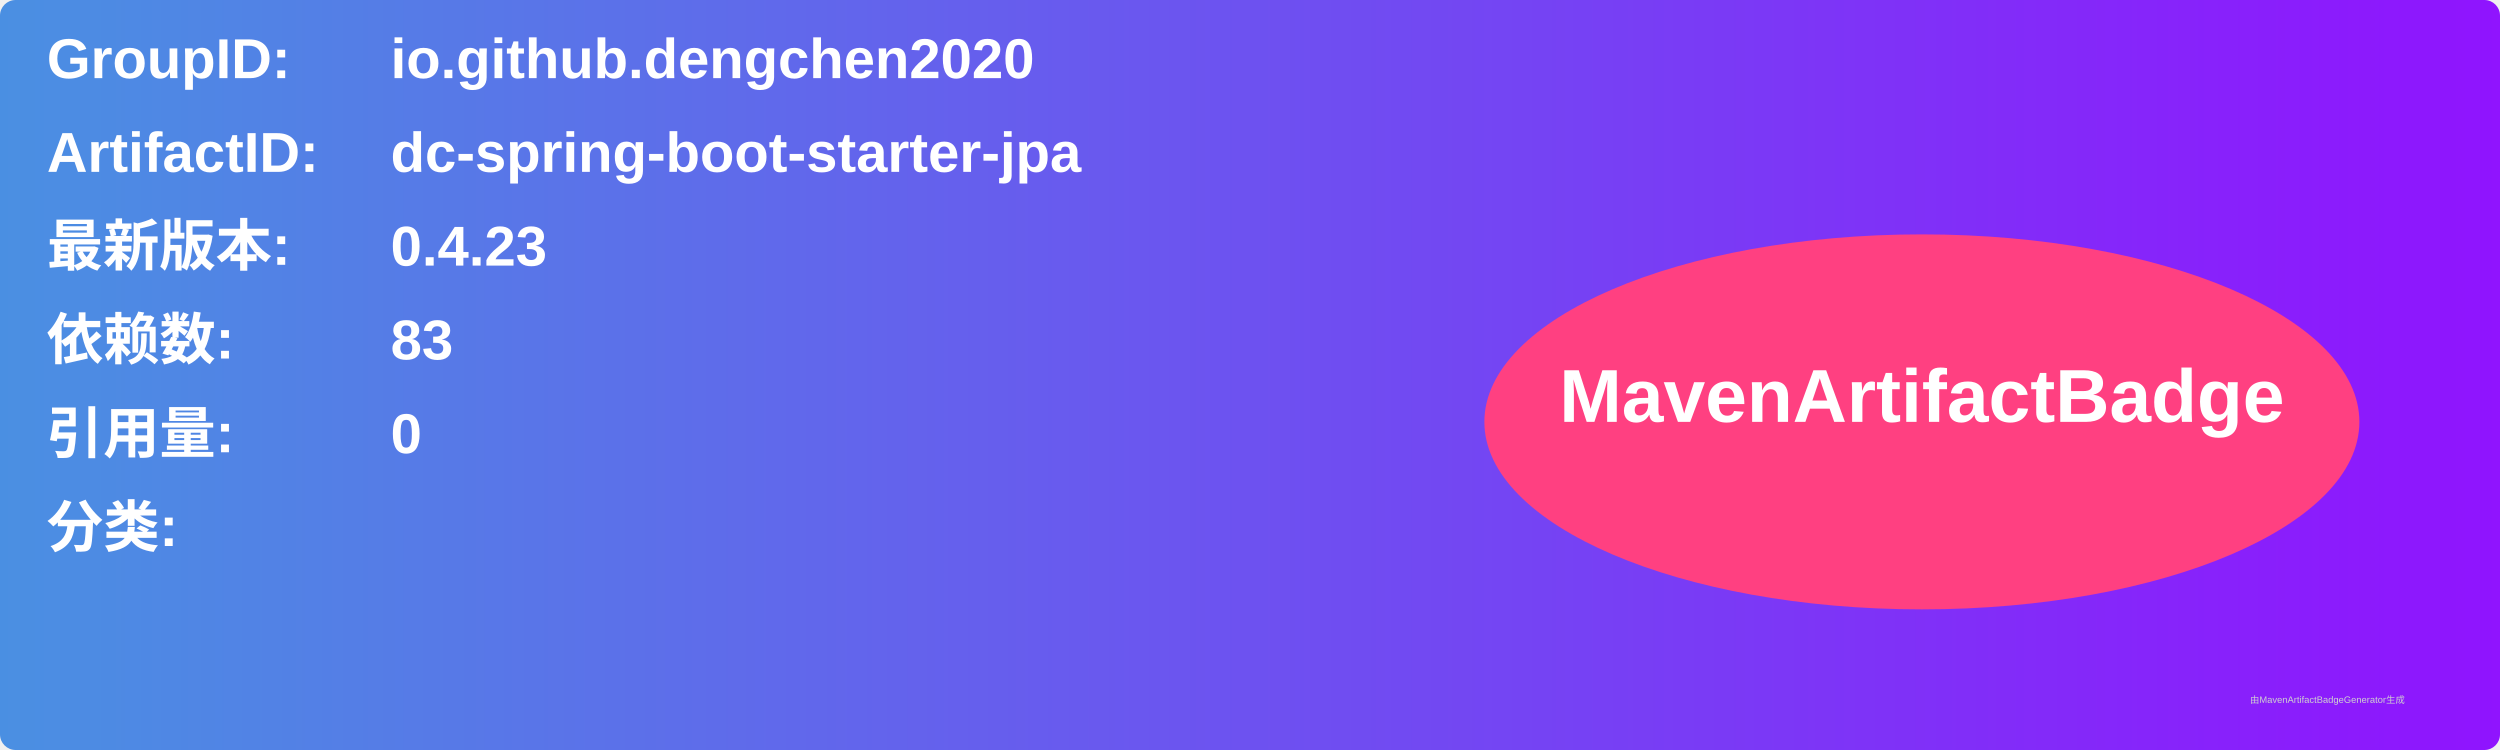
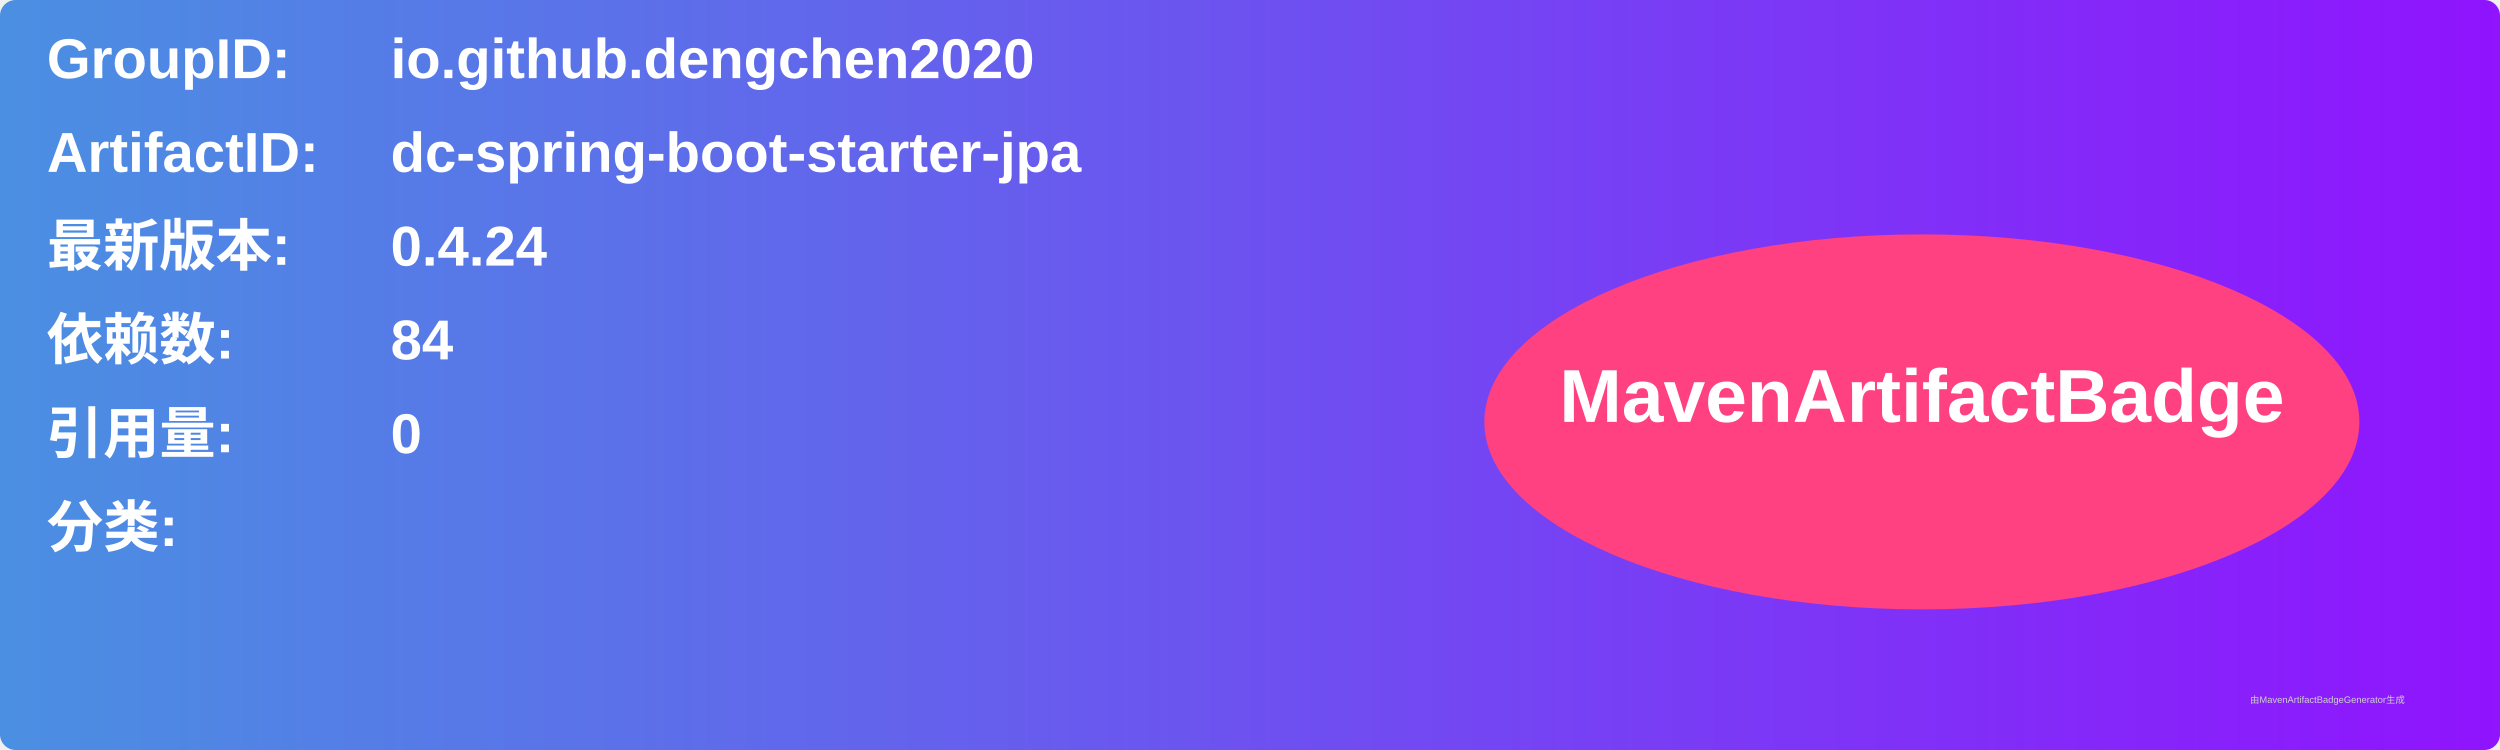
<svg xmlns="http://www.w3.org/2000/svg" width="800" height="240" viewBox="0 0 800 240">
  <linearGradient id="grad" x1="0%" y1="0%" x2="100%" y2="0%">
    <stop offset="0%" stop-color="#4a90e2" />
    <stop offset="100%" stop-color="#9013fe" />
  </linearGradient>
  <rect width="100%" height="100%" rx="5" ry="5" fill="url(#grad)" />
  <g transform="translate(15, 15)">
    <text x="0" y="10" font-family="Arial" font-size="18" fill="white" font-weight="bold" width="260">GroupID:</text>
    <text x="110" y="10" font-family="Arial" font-size="18" fill="white" font-weight="bold" width="460">io.github.dengchen2020</text>
    <text x="0" y="40" font-family="Arial" font-size="18" fill="white" font-weight="bold" width="260">ArtifactID:</text>
    <text x="110" y="40" font-family="Arial" font-size="18" fill="white" font-weight="bold" width="460">dc-spring-boot-starter-jpa</text>
    <text x="0" y="70" font-family="Arial" font-size="18" fill="white" font-weight="bold">最新版本:</text>
    <text x="110" y="70" font-family="Arial" font-size="18" fill="white" font-weight="bold">
-       <tspan font-weight="bold">0.4.23</tspan>
+       <tspan font-weight="bold">0.4.24</tspan>
    </text>
    <text x="0" y="100" font-family="Arial" font-size="18" fill="white" font-weight="bold">依赖数: </text>
    <text x="110" y="100" font-family="Arial" font-size="18" fill="white">
-       <tspan font-weight="bold">83</tspan>
+       <tspan font-weight="bold">84</tspan>
    </text>
    <text x="0" y="130" font-family="Arial" font-size="18" fill="white" font-weight="bold">引用量: </text>
    <text x="110" y="130" font-family="Arial" font-size="18" fill="white">
      <tspan font-weight="bold">0</tspan>
    </text>
    <text x="0" y="160" font-family="Arial" font-size="18" fill="white" font-weight="bold">分类:</text>
    <text x="10" y="190" font-family="Arial" font-size="10" fill="white">
      <tspan font-weight="bold" />
    </text>
    <ellipse cx="600" cy="120" rx="140" ry="60" fill="#ff4081" />
    <text x="600" y="120" text-anchor="middle" font-family="Arial" font-size="24" fill="white" font-weight="bold">MavenArtifactBadge</text>
  </g>
  <text x="720" y="225" font-family="Arial" font-size="3" fill="#d0d0d0">由MavenArtifactBadgeGenerator生成</text>
</svg>
